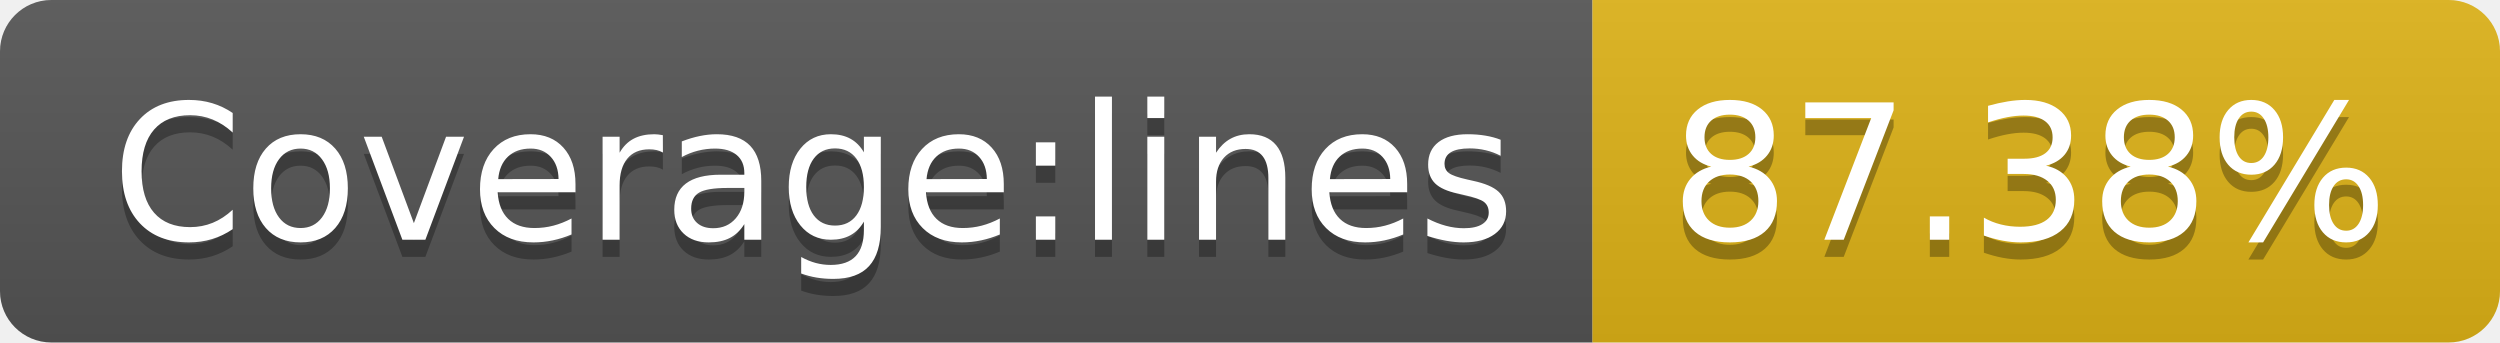
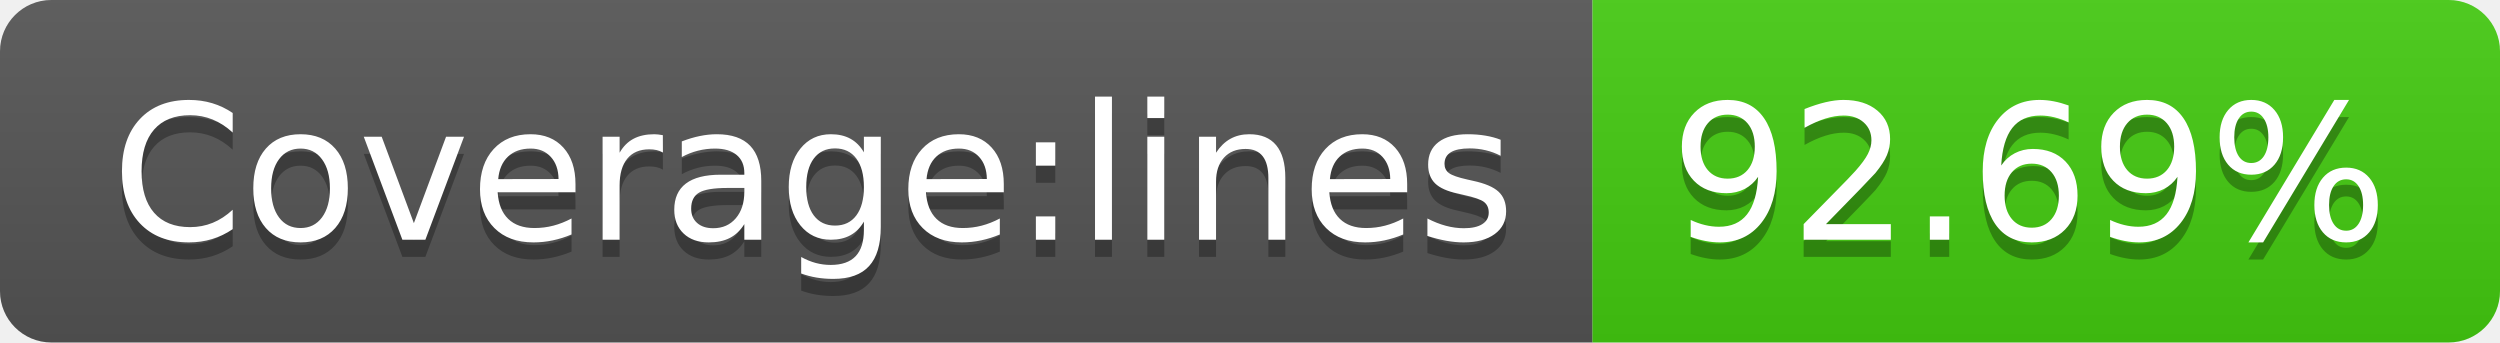
- <svg xmlns="http://www.w3.org/2000/svg" width="146" height="20" role="img" aria-label="Coverage:lines: 87.38%">
+ <svg xmlns="http://www.w3.org/2000/svg" width="146" height="20" role="img" aria-label="Coverage:lines: 92.69%">
  <linearGradient id="s" x2="0" y2="100%">
    <stop offset="0" stop-color="#bbb" stop-opacity=".1" />
    <stop offset="1" stop-opacity=".1" />
  </linearGradient>
  <clipPath id="r">
    <rect width="146" height="20" rx="3" fill="#fff" />
  </clipPath>
  <g clip-path="url(#r)">
    <rect width="93" height="20" fill="#555" />
-     <rect x="93" width="53" height="20" fill="#dfb317" />
+     <rect x="93" width="53" height="20" fill="#4c1" />
    <rect width="146" height="20" fill="url(#s)" />
  </g>
  <g fill="#fff" text-anchor="middle" font-family="Verdana,Geneva,DejaVu Sans,sans-serif" text-rendering="geometricPrecision" font-size="110">
    <text aria-hidden="true" x="475" y="150" fill="#010101" fill-opacity=".3" transform="scale(.1)" textLength="830">Coverage:lines</text>
    <text x="475" y="140" transform="scale(.1)" fill="#fff" textLength="830">Coverage:lines</text>
-     <text aria-hidden="true" x="1185" y="150" fill="#010101" fill-opacity=".3" transform="scale(.1)" textLength="430">87.38%</text>
-     <text x="1185" y="140" transform="scale(.1)" fill="#fff" textLength="430">87.38%</text>
+     <text aria-hidden="true" x="1185" y="150" fill="#010101" fill-opacity=".3" transform="scale(.1)" textLength="430">92.69%</text>
+     <text x="1185" y="140" transform="scale(.1)" fill="#fff" textLength="430">92.69%</text>
  </g>
</svg>
